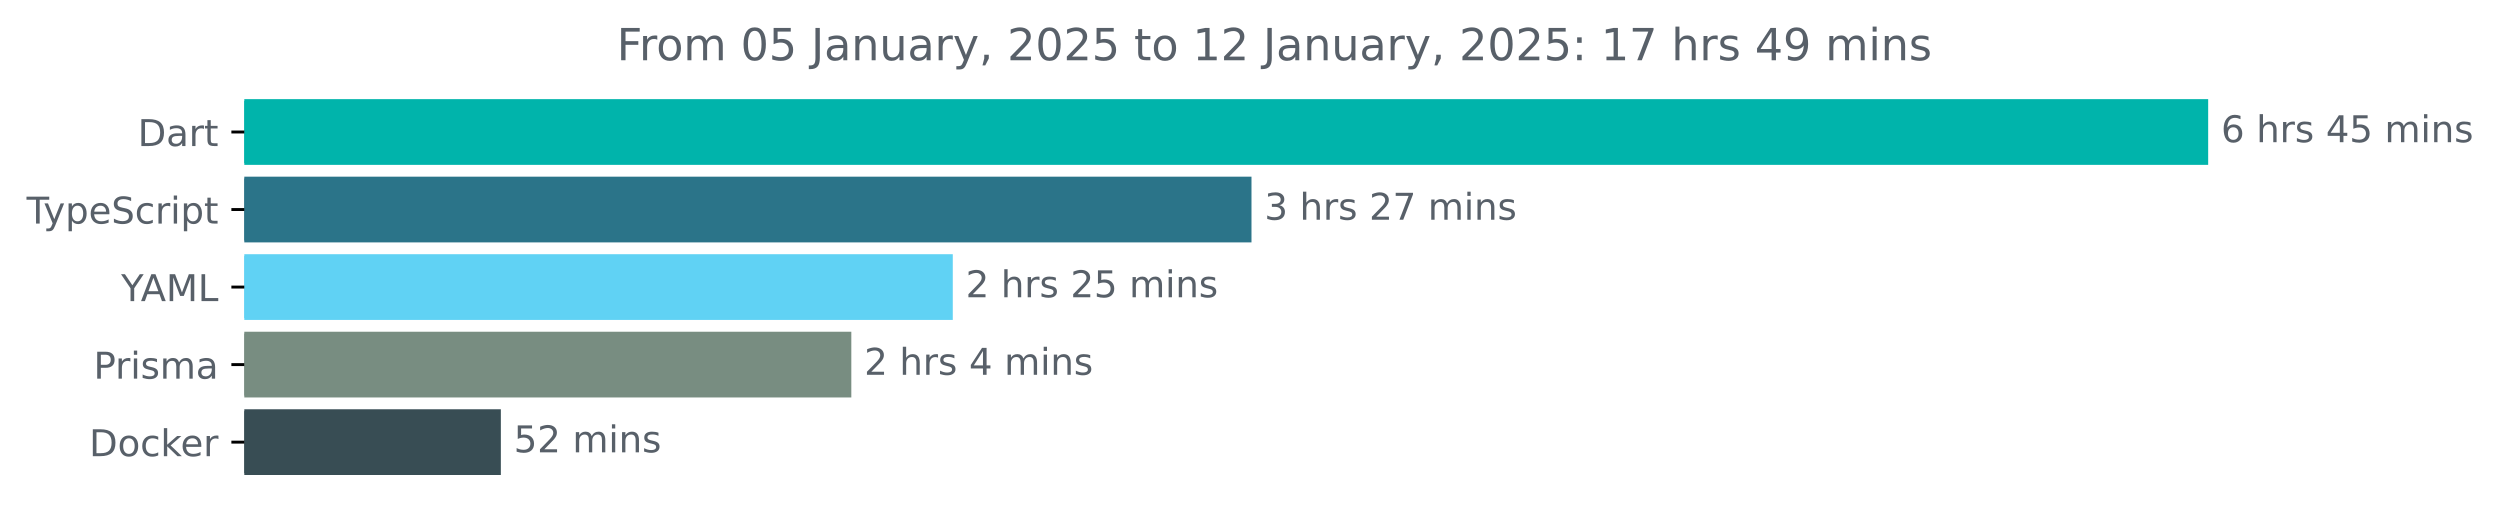
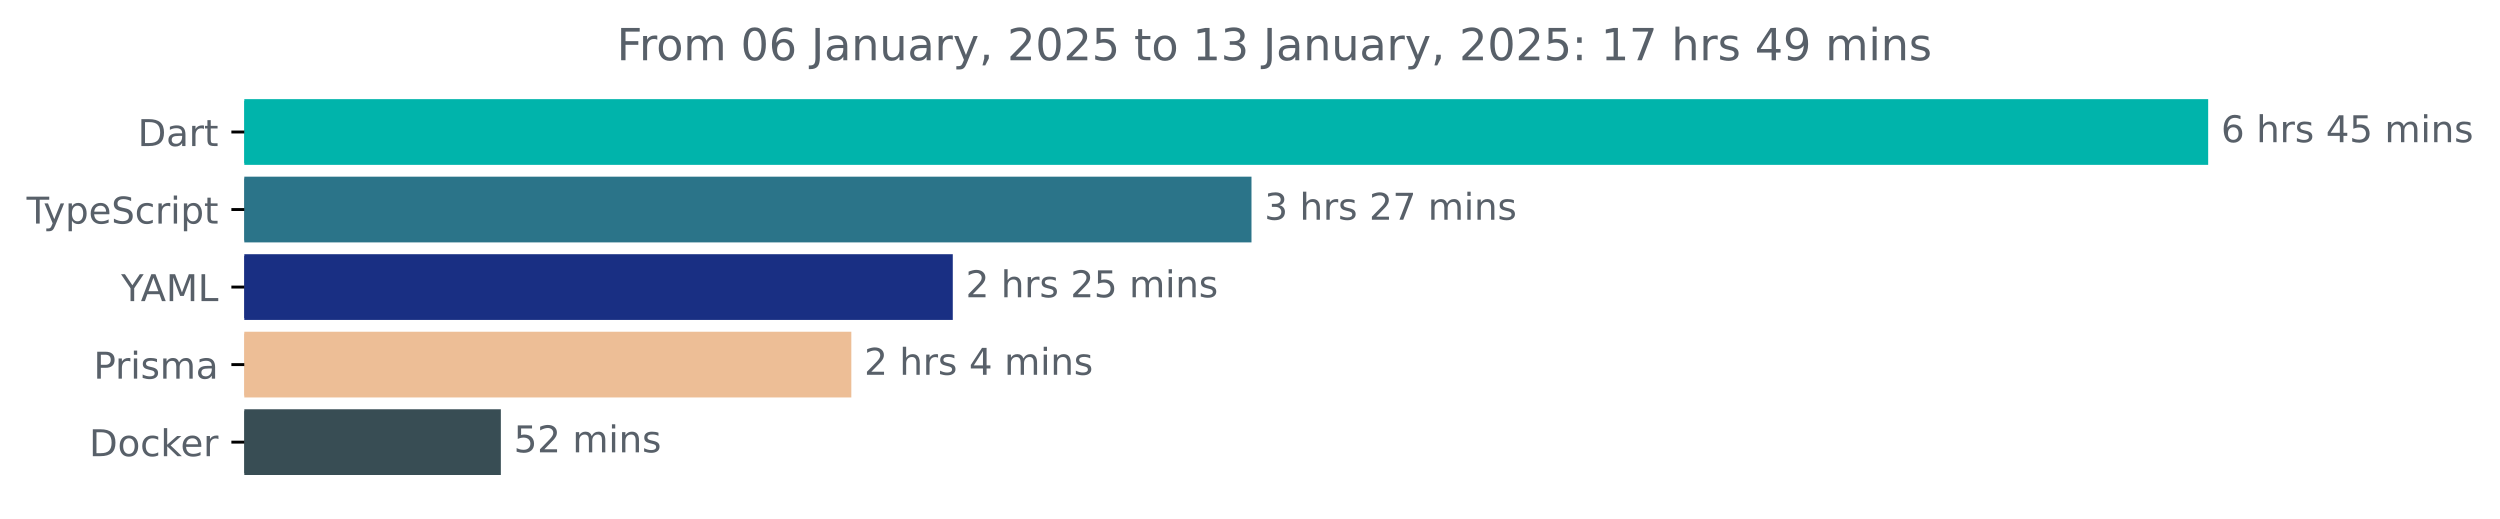
<svg xmlns="http://www.w3.org/2000/svg" xmlns:xlink="http://www.w3.org/1999/xlink" width="677.144pt" height="140.398pt" viewBox="0 0 677.144 140.398" version="1.1">
  <defs>
    <style type="text/css">*{stroke-linejoin: round; stroke-linecap: butt}</style>
  </defs>
  <g id="figure_1">
    <g id="patch_1">
      <path d="M -0 140.398  L 677.144 140.398  L 677.144 0  L -0 0  L -0 140.398  z " style="fill: none" />
    </g>
    <g id="axes_1">
      <g id="patch_2">
-         <path d="M 66.17 27.358  L 597.599 27.358  L 597.599 44.158  L 66.17 44.158  z " clip-path="url(#p6b40debab8)" style="fill: #00b4ab; stroke: #00b4ab; stroke-linejoin: miter" />
+         <path d="M 66.17 27.358  L 597.599 27.358  L 597.599 44.158  L 66.17 44.158  z " clip-path="url(#pd8039ddd76)" style="fill: #00b4ab; stroke: #00b4ab; stroke-linejoin: miter" />
      </g>
      <g id="patch_3">
-         <path d="M 66.17 48.358  L 338.475 48.358  L 338.475 65.158  L 66.17 65.158  z " clip-path="url(#p6b40debab8)" style="fill: #2b7489; stroke: #2b7489; stroke-linejoin: miter" />
+         <path d="M 66.17 48.358  L 338.475 48.358  L 338.475 65.158  L 66.17 65.158  z " clip-path="url(#pd8039ddd76)" style="fill: #2b7489; stroke: #2b7489; stroke-linejoin: miter" />
      </g>
      <g id="patch_4">
-         <path d="M 66.17 69.358  L 257.569 69.358  L 257.569 86.158  L 66.17 86.158  z " clip-path="url(#p6b40debab8)" style="fill: #60d2f4; stroke: #60d2f4; stroke-linejoin: miter" />
+         <path d="M 66.17 69.358  L 257.569 69.358  L 257.569 86.158  L 66.17 86.158  z " clip-path="url(#pd8039ddd76)" style="fill: #192f83; stroke: #192f83; stroke-linejoin: miter" />
      </g>
      <g id="patch_5">
-         <path d="M 66.17 90.358  L 230.086 90.358  L 230.086 107.158  L 66.17 107.158  z " clip-path="url(#p6b40debab8)" style="fill: #788d81; stroke: #788d81; stroke-linejoin: miter" />
+         <path d="M 66.17 90.358  L 230.086 90.358  L 230.086 107.158  L 66.17 107.158  z " clip-path="url(#pd8039ddd76)" style="fill: #edbe96; stroke: #edbe96; stroke-linejoin: miter" />
      </g>
      <g id="patch_6">
-         <path d="M 66.17 111.358  L 135.158 111.358  L 135.158 128.158  L 66.17 128.158  z " clip-path="url(#p6b40debab8)" style="fill: #384d54; stroke: #384d54; stroke-linejoin: miter" />
+         <path d="M 66.17 111.358  L 135.158 111.358  L 135.158 128.158  L 66.17 128.158  z " clip-path="url(#pd8039ddd76)" style="fill: #384d54; stroke: #384d54; stroke-linejoin: miter" />
      </g>
      <g id="matplotlib.axis_1" />
      <g id="matplotlib.axis_2">
        <g id="ytick_1">
          <g id="line2d_1">
            <defs>
-               <path id="m4ec6ac8e02" d="M 0 0  L -3.5 0  " style="stroke: #000000; stroke-width: 0.8" />
+               <path id="mbfa4c1f8b0" d="M 0 0  L -3.5 0  " style="stroke: #000000; stroke-width: 0.8" />
            </defs>
            <g>
-               <use xlink:href="#m4ec6ac8e02" x="66.17" y="35.758" style="stroke: #000000; stroke-width: 0.8" />
+               <use xlink:href="#mbfa4c1f8b0" x="66.17" y="35.758" style="stroke: #000000; stroke-width: 0.8" />
            </g>
          </g>
          <g id="text_1">
            <g style="fill: #586069" transform="translate(37.31094 39.55734) scale(0.1 -0.1)">
              <defs>
                <path id="DejaVuSans-44" d="M 1259 4147  L 1259 519  L 2022 519  Q 2988 519 3436 956  Q 3884 1394 3884 2338  Q 3884 3275 3436 3711  Q 2988 4147 2022 4147  L 1259 4147  z M 628 4666  L 1925 4666  Q 3281 4666 3915 4102  Q 4550 3538 4550 2338  Q 4550 1131 3912 565  Q 3275 0 1925 0  L 628 0  L 628 4666  z " transform="scale(0.015625)" />
                <path id="DejaVuSans-61" d="M 2194 1759  Q 1497 1759 1228 1600  Q 959 1441 959 1056  Q 959 750 1161 570  Q 1363 391 1709 391  Q 2188 391 2477 730  Q 2766 1069 2766 1631  L 2766 1759  L 2194 1759  z M 3341 1997  L 3341 0  L 2766 0  L 2766 531  Q 2569 213 2275 61  Q 1981 -91 1556 -91  Q 1019 -91 701 211  Q 384 513 384 1019  Q 384 1609 779 1909  Q 1175 2209 1959 2209  L 2766 2209  L 2766 2266  Q 2766 2663 2505 2880  Q 2244 3097 1772 3097  Q 1472 3097 1187 3025  Q 903 2953 641 2809  L 641 3341  Q 956 3463 1253 3523  Q 1550 3584 1831 3584  Q 2591 3584 2966 3190  Q 3341 2797 3341 1997  z " transform="scale(0.015625)" />
                <path id="DejaVuSans-72" d="M 2631 2963  Q 2534 3019 2420 3045  Q 2306 3072 2169 3072  Q 1681 3072 1420 2755  Q 1159 2438 1159 1844  L 1159 0  L 581 0  L 581 3500  L 1159 3500  L 1159 2956  Q 1341 3275 1631 3429  Q 1922 3584 2338 3584  Q 2397 3584 2469 3576  Q 2541 3569 2628 3553  L 2631 2963  z " transform="scale(0.015625)" />
                <path id="DejaVuSans-74" d="M 1172 4494  L 1172 3500  L 2356 3500  L 2356 3053  L 1172 3053  L 1172 1153  Q 1172 725 1289 603  Q 1406 481 1766 481  L 2356 481  L 2356 0  L 1766 0  Q 1100 0 847 248  Q 594 497 594 1153  L 594 3053  L 172 3053  L 172 3500  L 594 3500  L 594 4494  L 1172 4494  z " transform="scale(0.015625)" />
              </defs>
              <use xlink:href="#DejaVuSans-44" />
              <use xlink:href="#DejaVuSans-61" x="77.002" />
              <use xlink:href="#DejaVuSans-72" x="138.281" />
              <use xlink:href="#DejaVuSans-74" x="179.395" />
            </g>
          </g>
        </g>
        <g id="ytick_2">
          <g id="line2d_2">
            <g>
-               <use xlink:href="#m4ec6ac8e02" x="66.17" y="56.758" style="stroke: #000000; stroke-width: 0.8" />
+               <use xlink:href="#mbfa4c1f8b0" x="66.17" y="56.758" style="stroke: #000000; stroke-width: 0.8" />
            </g>
          </g>
          <g id="text_2">
            <g style="fill: #586069" transform="translate(7.2 60.55734) scale(0.1 -0.1)">
              <defs>
                <path id="DejaVuSans-54" d="M -19 4666  L 3928 4666  L 3928 4134  L 2272 4134  L 2272 0  L 1638 0  L 1638 4134  L -19 4134  L -19 4666  z " transform="scale(0.015625)" />
                <path id="DejaVuSans-79" d="M 2059 -325  Q 1816 -950 1584 -1140  Q 1353 -1331 966 -1331  L 506 -1331  L 506 -850  L 844 -850  Q 1081 -850 1212 -737  Q 1344 -625 1503 -206  L 1606 56  L 191 3500  L 800 3500  L 1894 763  L 2988 3500  L 3597 3500  L 2059 -325  z " transform="scale(0.015625)" />
                <path id="DejaVuSans-70" d="M 1159 525  L 1159 -1331  L 581 -1331  L 581 3500  L 1159 3500  L 1159 2969  Q 1341 3281 1617 3432  Q 1894 3584 2278 3584  Q 2916 3584 3314 3078  Q 3713 2572 3713 1747  Q 3713 922 3314 415  Q 2916 -91 2278 -91  Q 1894 -91 1617 61  Q 1341 213 1159 525  z M 3116 1747  Q 3116 2381 2855 2742  Q 2594 3103 2138 3103  Q 1681 3103 1420 2742  Q 1159 2381 1159 1747  Q 1159 1113 1420 752  Q 1681 391 2138 391  Q 2594 391 2855 752  Q 3116 1113 3116 1747  z " transform="scale(0.015625)" />
                <path id="DejaVuSans-65" d="M 3597 1894  L 3597 1613  L 953 1613  Q 991 1019 1311 708  Q 1631 397 2203 397  Q 2534 397 2845 478  Q 3156 559 3463 722  L 3463 178  Q 3153 47 2828 -22  Q 2503 -91 2169 -91  Q 1331 -91 842 396  Q 353 884 353 1716  Q 353 2575 817 3079  Q 1281 3584 2069 3584  Q 2775 3584 3186 3129  Q 3597 2675 3597 1894  z M 3022 2063  Q 3016 2534 2758 2815  Q 2500 3097 2075 3097  Q 1594 3097 1305 2825  Q 1016 2553 972 2059  L 3022 2063  z " transform="scale(0.015625)" />
                <path id="DejaVuSans-53" d="M 3425 4513  L 3425 3897  Q 3066 4069 2747 4153  Q 2428 4238 2131 4238  Q 1616 4238 1336 4038  Q 1056 3838 1056 3469  Q 1056 3159 1242 3001  Q 1428 2844 1947 2747  L 2328 2669  Q 3034 2534 3370 2195  Q 3706 1856 3706 1288  Q 3706 609 3251 259  Q 2797 -91 1919 -91  Q 1588 -91 1214 -16  Q 841 59 441 206  L 441 856  Q 825 641 1194 531  Q 1563 422 1919 422  Q 2459 422 2753 634  Q 3047 847 3047 1241  Q 3047 1584 2836 1778  Q 2625 1972 2144 2069  L 1759 2144  Q 1053 2284 737 2584  Q 422 2884 422 3419  Q 422 4038 858 4394  Q 1294 4750 2059 4750  Q 2388 4750 2728 4690  Q 3069 4631 3425 4513  z " transform="scale(0.015625)" />
                <path id="DejaVuSans-63" d="M 3122 3366  L 3122 2828  Q 2878 2963 2633 3030  Q 2388 3097 2138 3097  Q 1578 3097 1268 2742  Q 959 2388 959 1747  Q 959 1106 1268 751  Q 1578 397 2138 397  Q 2388 397 2633 464  Q 2878 531 3122 666  L 3122 134  Q 2881 22 2623 -34  Q 2366 -91 2075 -91  Q 1284 -91 818 406  Q 353 903 353 1747  Q 353 2603 823 3093  Q 1294 3584 2113 3584  Q 2378 3584 2631 3529  Q 2884 3475 3122 3366  z " transform="scale(0.015625)" />
                <path id="DejaVuSans-69" d="M 603 3500  L 1178 3500  L 1178 0  L 603 0  L 603 3500  z M 603 4863  L 1178 4863  L 1178 4134  L 603 4134  L 603 4863  z " transform="scale(0.015625)" />
              </defs>
              <use xlink:href="#DejaVuSans-54" />
              <use xlink:href="#DejaVuSans-79" x="45.459" />
              <use xlink:href="#DejaVuSans-70" x="104.639" />
              <use xlink:href="#DejaVuSans-65" x="168.115" />
              <use xlink:href="#DejaVuSans-53" x="229.639" />
              <use xlink:href="#DejaVuSans-63" x="293.115" />
              <use xlink:href="#DejaVuSans-72" x="348.096" />
              <use xlink:href="#DejaVuSans-69" x="389.209" />
              <use xlink:href="#DejaVuSans-70" x="416.992" />
              <use xlink:href="#DejaVuSans-74" x="480.469" />
            </g>
          </g>
        </g>
        <g id="ytick_3">
          <g id="line2d_3">
            <g>
-               <use xlink:href="#m4ec6ac8e02" x="66.17" y="77.758" style="stroke: #000000; stroke-width: 0.8" />
+               <use xlink:href="#mbfa4c1f8b0" x="66.17" y="77.758" style="stroke: #000000; stroke-width: 0.8" />
            </g>
          </g>
          <g id="text_3">
            <g style="fill: #586069" transform="translate(32.79688 81.55734) scale(0.1 -0.1)">
              <defs>
                <path id="DejaVuSans-59" d="M -13 4666  L 666 4666  L 1959 2747  L 3244 4666  L 3922 4666  L 2272 2222  L 2272 0  L 1638 0  L 1638 2222  L -13 4666  z " transform="scale(0.015625)" />
                <path id="DejaVuSans-41" d="M 2188 4044  L 1331 1722  L 3047 1722  L 2188 4044  z M 1831 4666  L 2547 4666  L 4325 0  L 3669 0  L 3244 1197  L 1141 1197  L 716 0  L 50 0  L 1831 4666  z " transform="scale(0.015625)" />
                <path id="DejaVuSans-4d" d="M 628 4666  L 1569 4666  L 2759 1491  L 3956 4666  L 4897 4666  L 4897 0  L 4281 0  L 4281 4097  L 3078 897  L 2444 897  L 1241 4097  L 1241 0  L 628 0  L 628 4666  z " transform="scale(0.015625)" />
                <path id="DejaVuSans-4c" d="M 628 4666  L 1259 4666  L 1259 531  L 3531 531  L 3531 0  L 628 0  L 628 4666  z " transform="scale(0.015625)" />
              </defs>
              <use xlink:href="#DejaVuSans-59" />
              <use xlink:href="#DejaVuSans-41" x="53.334" />
              <use xlink:href="#DejaVuSans-4d" x="121.742" />
              <use xlink:href="#DejaVuSans-4c" x="208.021" />
            </g>
          </g>
        </g>
        <g id="ytick_4">
          <g id="line2d_4">
            <g>
-               <use xlink:href="#m4ec6ac8e02" x="66.17" y="98.758" style="stroke: #000000; stroke-width: 0.8" />
+               <use xlink:href="#mbfa4c1f8b0" x="66.17" y="98.758" style="stroke: #000000; stroke-width: 0.8" />
            </g>
          </g>
          <g id="text_4">
            <g style="fill: #586069" transform="translate(25.34844 102.5573) scale(0.1 -0.1)">
              <defs>
                <path id="DejaVuSans-50" d="M 1259 4147  L 1259 2394  L 2053 2394  Q 2494 2394 2734 2622  Q 2975 2850 2975 3272  Q 2975 3691 2734 3919  Q 2494 4147 2053 4147  L 1259 4147  z M 628 4666  L 2053 4666  Q 2838 4666 3239 4311  Q 3641 3956 3641 3272  Q 3641 2581 3239 2228  Q 2838 1875 2053 1875  L 1259 1875  L 1259 0  L 628 0  L 628 4666  z " transform="scale(0.015625)" />
                <path id="DejaVuSans-73" d="M 2834 3397  L 2834 2853  Q 2591 2978 2328 3040  Q 2066 3103 1784 3103  Q 1356 3103 1142 2972  Q 928 2841 928 2578  Q 928 2378 1081 2264  Q 1234 2150 1697 2047  L 1894 2003  Q 2506 1872 2764 1633  Q 3022 1394 3022 966  Q 3022 478 2636 193  Q 2250 -91 1575 -91  Q 1294 -91 989 -36  Q 684 19 347 128  L 347 722  Q 666 556 975 473  Q 1284 391 1588 391  Q 1994 391 2212 530  Q 2431 669 2431 922  Q 2431 1156 2273 1281  Q 2116 1406 1581 1522  L 1381 1569  Q 847 1681 609 1914  Q 372 2147 372 2553  Q 372 3047 722 3315  Q 1072 3584 1716 3584  Q 2034 3584 2315 3537  Q 2597 3491 2834 3397  z " transform="scale(0.015625)" />
                <path id="DejaVuSans-6d" d="M 3328 2828  Q 3544 3216 3844 3400  Q 4144 3584 4550 3584  Q 5097 3584 5394 3201  Q 5691 2819 5691 2113  L 5691 0  L 5113 0  L 5113 2094  Q 5113 2597 4934 2840  Q 4756 3084 4391 3084  Q 3944 3084 3684 2787  Q 3425 2491 3425 1978  L 3425 0  L 2847 0  L 2847 2094  Q 2847 2600 2669 2842  Q 2491 3084 2119 3084  Q 1678 3084 1418 2786  Q 1159 2488 1159 1978  L 1159 0  L 581 0  L 581 3500  L 1159 3500  L 1159 2956  Q 1356 3278 1631 3431  Q 1906 3584 2284 3584  Q 2666 3584 2933 3390  Q 3200 3197 3328 2828  z " transform="scale(0.015625)" />
              </defs>
              <use xlink:href="#DejaVuSans-50" />
              <use xlink:href="#DejaVuSans-72" x="58.553" />
              <use xlink:href="#DejaVuSans-69" x="99.666" />
              <use xlink:href="#DejaVuSans-73" x="127.449" />
              <use xlink:href="#DejaVuSans-6d" x="179.549" />
              <use xlink:href="#DejaVuSans-61" x="276.961" />
            </g>
          </g>
        </g>
        <g id="ytick_5">
          <g id="line2d_5">
            <g>
-               <use xlink:href="#m4ec6ac8e02" x="66.17" y="119.758" style="stroke: #000000; stroke-width: 0.8" />
+               <use xlink:href="#mbfa4c1f8b0" x="66.17" y="119.758" style="stroke: #000000; stroke-width: 0.8" />
            </g>
          </g>
          <g id="text_5">
            <g style="fill: #586069" transform="translate(24.16094 123.5573) scale(0.1 -0.1)">
              <defs>
                <path id="DejaVuSans-6f" d="M 1959 3097  Q 1497 3097 1228 2736  Q 959 2375 959 1747  Q 959 1119 1226 758  Q 1494 397 1959 397  Q 2419 397 2687 759  Q 2956 1122 2956 1747  Q 2956 2369 2687 2733  Q 2419 3097 1959 3097  z M 1959 3584  Q 2709 3584 3137 3096  Q 3566 2609 3566 1747  Q 3566 888 3137 398  Q 2709 -91 1959 -91  Q 1206 -91 779 398  Q 353 888 353 1747  Q 353 2609 779 3096  Q 1206 3584 1959 3584  z " transform="scale(0.015625)" />
                <path id="DejaVuSans-6b" d="M 581 4863  L 1159 4863  L 1159 1991  L 2875 3500  L 3609 3500  L 1753 1863  L 3688 0  L 2938 0  L 1159 1709  L 1159 0  L 581 0  L 581 4863  z " transform="scale(0.015625)" />
              </defs>
              <use xlink:href="#DejaVuSans-44" />
              <use xlink:href="#DejaVuSans-6f" x="77.002" />
              <use xlink:href="#DejaVuSans-63" x="138.184" />
              <use xlink:href="#DejaVuSans-6b" x="193.164" />
              <use xlink:href="#DejaVuSans-65" x="247.449" />
              <use xlink:href="#DejaVuSans-72" x="308.973" />
            </g>
          </g>
        </g>
      </g>
      <g id="text_6">
        <g style="fill: #586069" transform="translate(601.5989 38.5175) scale(0.1 -0.1)">
          <defs>
            <path id="DejaVuSans-36" d="M 2113 2584  Q 1688 2584 1439 2293  Q 1191 2003 1191 1497  Q 1191 994 1439 701  Q 1688 409 2113 409  Q 2538 409 2786 701  Q 3034 994 3034 1497  Q 3034 2003 2786 2293  Q 2538 2584 2113 2584  z M 3366 4563  L 3366 3988  Q 3128 4100 2886 4159  Q 2644 4219 2406 4219  Q 1781 4219 1451 3797  Q 1122 3375 1075 2522  Q 1259 2794 1537 2939  Q 1816 3084 2150 3084  Q 2853 3084 3261 2657  Q 3669 2231 3669 1497  Q 3669 778 3244 343  Q 2819 -91 2113 -91  Q 1303 -91 875 529  Q 447 1150 447 2328  Q 447 3434 972 4092  Q 1497 4750 2381 4750  Q 2619 4750 2861 4703  Q 3103 4656 3366 4563  z " transform="scale(0.015625)" />
            <path id="DejaVuSans-20" transform="scale(0.015625)" />
            <path id="DejaVuSans-68" d="M 3513 2113  L 3513 0  L 2938 0  L 2938 2094  Q 2938 2591 2744 2837  Q 2550 3084 2163 3084  Q 1697 3084 1428 2787  Q 1159 2491 1159 1978  L 1159 0  L 581 0  L 581 4863  L 1159 4863  L 1159 2956  Q 1366 3272 1645 3428  Q 1925 3584 2291 3584  Q 2894 3584 3203 3211  Q 3513 2838 3513 2113  z " transform="scale(0.015625)" />
            <path id="DejaVuSans-34" d="M 2419 4116  L 825 1625  L 2419 1625  L 2419 4116  z M 2253 4666  L 3047 4666  L 3047 1625  L 3713 1625  L 3713 1100  L 3047 1100  L 3047 0  L 2419 0  L 2419 1100  L 313 1100  L 313 1709  L 2253 4666  z " transform="scale(0.015625)" />
            <path id="DejaVuSans-35" d="M 691 4666  L 3169 4666  L 3169 4134  L 1269 4134  L 1269 2991  Q 1406 3038 1543 3061  Q 1681 3084 1819 3084  Q 2600 3084 3056 2656  Q 3513 2228 3513 1497  Q 3513 744 3044 326  Q 2575 -91 1722 -91  Q 1428 -91 1123 -41  Q 819 9 494 109  L 494 744  Q 775 591 1075 516  Q 1375 441 1709 441  Q 2250 441 2565 725  Q 2881 1009 2881 1497  Q 2881 1984 2565 2268  Q 2250 2553 1709 2553  Q 1456 2553 1204 2497  Q 953 2441 691 2322  L 691 4666  z " transform="scale(0.015625)" />
            <path id="DejaVuSans-6e" d="M 3513 2113  L 3513 0  L 2938 0  L 2938 2094  Q 2938 2591 2744 2837  Q 2550 3084 2163 3084  Q 1697 3084 1428 2787  Q 1159 2491 1159 1978  L 1159 0  L 581 0  L 581 3500  L 1159 3500  L 1159 2956  Q 1366 3272 1645 3428  Q 1925 3584 2291 3584  Q 2894 3584 3203 3211  Q 3513 2838 3513 2113  z " transform="scale(0.015625)" />
          </defs>
          <use xlink:href="#DejaVuSans-36" />
          <use xlink:href="#DejaVuSans-20" x="63.623" />
          <use xlink:href="#DejaVuSans-68" x="95.41" />
          <use xlink:href="#DejaVuSans-72" x="158.789" />
          <use xlink:href="#DejaVuSans-73" x="199.902" />
          <use xlink:href="#DejaVuSans-20" x="252.002" />
          <use xlink:href="#DejaVuSans-34" x="283.789" />
          <use xlink:href="#DejaVuSans-35" x="347.412" />
          <use xlink:href="#DejaVuSans-20" x="411.035" />
          <use xlink:href="#DejaVuSans-6d" x="442.822" />
          <use xlink:href="#DejaVuSans-69" x="540.234" />
          <use xlink:href="#DejaVuSans-6e" x="568.018" />
          <use xlink:href="#DejaVuSans-73" x="631.396" />
        </g>
      </g>
      <g id="text_7">
        <g style="fill: #586069" transform="translate(342.4749 59.5175) scale(0.1 -0.1)">
          <defs>
            <path id="DejaVuSans-33" d="M 2597 2516  Q 3050 2419 3304 2112  Q 3559 1806 3559 1356  Q 3559 666 3084 287  Q 2609 -91 1734 -91  Q 1441 -91 1130 -33  Q 819 25 488 141  L 488 750  Q 750 597 1062 519  Q 1375 441 1716 441  Q 2309 441 2620 675  Q 2931 909 2931 1356  Q 2931 1769 2642 2001  Q 2353 2234 1838 2234  L 1294 2234  L 1294 2753  L 1863 2753  Q 2328 2753 2575 2939  Q 2822 3125 2822 3475  Q 2822 3834 2567 4026  Q 2313 4219 1838 4219  Q 1578 4219 1281 4162  Q 984 4106 628 3988  L 628 4550  Q 988 4650 1302 4700  Q 1616 4750 1894 4750  Q 2613 4750 3031 4423  Q 3450 4097 3450 3541  Q 3450 3153 3228 2886  Q 3006 2619 2597 2516  z " transform="scale(0.015625)" />
            <path id="DejaVuSans-32" d="M 1228 531  L 3431 531  L 3431 0  L 469 0  L 469 531  Q 828 903 1448 1529  Q 2069 2156 2228 2338  Q 2531 2678 2651 2914  Q 2772 3150 2772 3378  Q 2772 3750 2511 3984  Q 2250 4219 1831 4219  Q 1534 4219 1204 4116  Q 875 4013 500 3803  L 500 4441  Q 881 4594 1212 4672  Q 1544 4750 1819 4750  Q 2544 4750 2975 4387  Q 3406 4025 3406 3419  Q 3406 3131 3298 2873  Q 3191 2616 2906 2266  Q 2828 2175 2409 1742  Q 1991 1309 1228 531  z " transform="scale(0.015625)" />
            <path id="DejaVuSans-37" d="M 525 4666  L 3525 4666  L 3525 4397  L 1831 0  L 1172 0  L 2766 4134  L 525 4134  L 525 4666  z " transform="scale(0.015625)" />
          </defs>
          <use xlink:href="#DejaVuSans-33" />
          <use xlink:href="#DejaVuSans-20" x="63.623" />
          <use xlink:href="#DejaVuSans-68" x="95.41" />
          <use xlink:href="#DejaVuSans-72" x="158.789" />
          <use xlink:href="#DejaVuSans-73" x="199.902" />
          <use xlink:href="#DejaVuSans-20" x="252.002" />
          <use xlink:href="#DejaVuSans-32" x="283.789" />
          <use xlink:href="#DejaVuSans-37" x="347.412" />
          <use xlink:href="#DejaVuSans-20" x="411.035" />
          <use xlink:href="#DejaVuSans-6d" x="442.822" />
          <use xlink:href="#DejaVuSans-69" x="540.234" />
          <use xlink:href="#DejaVuSans-6e" x="568.018" />
          <use xlink:href="#DejaVuSans-73" x="631.396" />
        </g>
      </g>
      <g id="text_8">
        <g style="fill: #586069" transform="translate(261.5687 80.5175) scale(0.1 -0.1)">
          <use xlink:href="#DejaVuSans-32" />
          <use xlink:href="#DejaVuSans-20" x="63.623" />
          <use xlink:href="#DejaVuSans-68" x="95.41" />
          <use xlink:href="#DejaVuSans-72" x="158.789" />
          <use xlink:href="#DejaVuSans-73" x="199.902" />
          <use xlink:href="#DejaVuSans-20" x="252.002" />
          <use xlink:href="#DejaVuSans-32" x="283.789" />
          <use xlink:href="#DejaVuSans-35" x="347.412" />
          <use xlink:href="#DejaVuSans-20" x="411.035" />
          <use xlink:href="#DejaVuSans-6d" x="442.822" />
          <use xlink:href="#DejaVuSans-69" x="540.234" />
          <use xlink:href="#DejaVuSans-6e" x="568.018" />
          <use xlink:href="#DejaVuSans-73" x="631.396" />
        </g>
      </g>
      <g id="text_9">
        <g style="fill: #586069" transform="translate(234.0859 101.5175) scale(0.1 -0.1)">
          <use xlink:href="#DejaVuSans-32" />
          <use xlink:href="#DejaVuSans-20" x="63.623" />
          <use xlink:href="#DejaVuSans-68" x="95.41" />
          <use xlink:href="#DejaVuSans-72" x="158.789" />
          <use xlink:href="#DejaVuSans-73" x="199.902" />
          <use xlink:href="#DejaVuSans-20" x="252.002" />
          <use xlink:href="#DejaVuSans-34" x="283.789" />
          <use xlink:href="#DejaVuSans-20" x="347.412" />
          <use xlink:href="#DejaVuSans-6d" x="379.199" />
          <use xlink:href="#DejaVuSans-69" x="476.611" />
          <use xlink:href="#DejaVuSans-6e" x="504.395" />
          <use xlink:href="#DejaVuSans-73" x="567.773" />
        </g>
      </g>
      <g id="text_10">
        <g style="fill: #586069" transform="translate(139.1579 122.5175) scale(0.1 -0.1)">
          <use xlink:href="#DejaVuSans-35" />
          <use xlink:href="#DejaVuSans-32" x="63.623" />
          <use xlink:href="#DejaVuSans-20" x="127.246" />
          <use xlink:href="#DejaVuSans-6d" x="159.033" />
          <use xlink:href="#DejaVuSans-69" x="256.445" />
          <use xlink:href="#DejaVuSans-6e" x="284.229" />
          <use xlink:href="#DejaVuSans-73" x="347.607" />
        </g>
      </g>
      <g id="text_11">
        <g style="fill: #586069" transform="translate(167.0659 16.31812) scale(0.12 -0.12)">
          <defs>
            <path id="DejaVuSans-46" d="M 628 4666  L 3309 4666  L 3309 4134  L 1259 4134  L 1259 2759  L 3109 2759  L 3109 2228  L 1259 2228  L 1259 0  L 628 0  L 628 4666  z " transform="scale(0.015625)" />
            <path id="DejaVuSans-30" d="M 2034 4250  Q 1547 4250 1301 3770  Q 1056 3291 1056 2328  Q 1056 1369 1301 889  Q 1547 409 2034 409  Q 2525 409 2770 889  Q 3016 1369 3016 2328  Q 3016 3291 2770 3770  Q 2525 4250 2034 4250  z M 2034 4750  Q 2819 4750 3233 4129  Q 3647 3509 3647 2328  Q 3647 1150 3233 529  Q 2819 -91 2034 -91  Q 1250 -91 836 529  Q 422 1150 422 2328  Q 422 3509 836 4129  Q 1250 4750 2034 4750  z " transform="scale(0.015625)" />
            <path id="DejaVuSans-4a" d="M 628 4666  L 1259 4666  L 1259 325  Q 1259 -519 939 -900  Q 619 -1281 -91 -1281  L -331 -1281  L -331 -750  L -134 -750  Q 284 -750 456 -515  Q 628 -281 628 325  L 628 4666  z " transform="scale(0.015625)" />
            <path id="DejaVuSans-75" d="M 544 1381  L 544 3500  L 1119 3500  L 1119 1403  Q 1119 906 1312 657  Q 1506 409 1894 409  Q 2359 409 2629 706  Q 2900 1003 2900 1516  L 2900 3500  L 3475 3500  L 3475 0  L 2900 0  L 2900 538  Q 2691 219 2414 64  Q 2138 -91 1772 -91  Q 1169 -91 856 284  Q 544 659 544 1381  z M 1991 3584  L 1991 3584  z " transform="scale(0.015625)" />
            <path id="DejaVuSans-2c" d="M 750 794  L 1409 794  L 1409 256  L 897 -744  L 494 -744  L 750 256  L 750 794  z " transform="scale(0.015625)" />
            <path id="DejaVuSans-31" d="M 794 531  L 1825 531  L 1825 4091  L 703 3866  L 703 4441  L 1819 4666  L 2450 4666  L 2450 531  L 3481 531  L 3481 0  L 794 0  L 794 531  z " transform="scale(0.015625)" />
            <path id="DejaVuSans-3a" d="M 750 794  L 1409 794  L 1409 0  L 750 0  L 750 794  z M 750 3309  L 1409 3309  L 1409 2516  L 750 2516  L 750 3309  z " transform="scale(0.015625)" />
            <path id="DejaVuSans-39" d="M 703 97  L 703 672  Q 941 559 1184 500  Q 1428 441 1663 441  Q 2288 441 2617 861  Q 2947 1281 2994 2138  Q 2813 1869 2534 1725  Q 2256 1581 1919 1581  Q 1219 1581 811 2004  Q 403 2428 403 3163  Q 403 3881 828 4315  Q 1253 4750 1959 4750  Q 2769 4750 3195 4129  Q 3622 3509 3622 2328  Q 3622 1225 3098 567  Q 2575 -91 1691 -91  Q 1453 -91 1209 -44  Q 966 3 703 97  z M 1959 2075  Q 2384 2075 2632 2365  Q 2881 2656 2881 3163  Q 2881 3666 2632 3958  Q 2384 4250 1959 4250  Q 1534 4250 1286 3958  Q 1038 3666 1038 3163  Q 1038 2656 1286 2365  Q 1534 2075 1959 2075  z " transform="scale(0.015625)" />
          </defs>
          <use xlink:href="#DejaVuSans-46" />
          <use xlink:href="#DejaVuSans-72" x="50.27" />
          <use xlink:href="#DejaVuSans-6f" x="89.133" />
          <use xlink:href="#DejaVuSans-6d" x="150.314" />
          <use xlink:href="#DejaVuSans-20" x="247.727" />
          <use xlink:href="#DejaVuSans-30" x="279.514" />
-           <use xlink:href="#DejaVuSans-35" x="343.137" />
+           <use xlink:href="#DejaVuSans-36" x="343.137" />
          <use xlink:href="#DejaVuSans-20" x="406.76" />
          <use xlink:href="#DejaVuSans-4a" x="438.547" />
          <use xlink:href="#DejaVuSans-61" x="468.039" />
          <use xlink:href="#DejaVuSans-6e" x="529.318" />
          <use xlink:href="#DejaVuSans-75" x="592.697" />
          <use xlink:href="#DejaVuSans-61" x="656.076" />
          <use xlink:href="#DejaVuSans-72" x="717.355" />
          <use xlink:href="#DejaVuSans-79" x="758.469" />
          <use xlink:href="#DejaVuSans-2c" x="817.648" />
          <use xlink:href="#DejaVuSans-20" x="849.436" />
          <use xlink:href="#DejaVuSans-32" x="881.223" />
          <use xlink:href="#DejaVuSans-30" x="944.846" />
          <use xlink:href="#DejaVuSans-32" x="1008.469" />
          <use xlink:href="#DejaVuSans-35" x="1072.092" />
          <use xlink:href="#DejaVuSans-20" x="1135.715" />
          <use xlink:href="#DejaVuSans-74" x="1167.502" />
          <use xlink:href="#DejaVuSans-6f" x="1206.711" />
          <use xlink:href="#DejaVuSans-20" x="1267.893" />
          <use xlink:href="#DejaVuSans-31" x="1299.68" />
-           <use xlink:href="#DejaVuSans-32" x="1363.303" />
+           <use xlink:href="#DejaVuSans-33" x="1363.303" />
          <use xlink:href="#DejaVuSans-20" x="1426.926" />
          <use xlink:href="#DejaVuSans-4a" x="1458.713" />
          <use xlink:href="#DejaVuSans-61" x="1488.205" />
          <use xlink:href="#DejaVuSans-6e" x="1549.484" />
          <use xlink:href="#DejaVuSans-75" x="1612.863" />
          <use xlink:href="#DejaVuSans-61" x="1676.242" />
          <use xlink:href="#DejaVuSans-72" x="1737.521" />
          <use xlink:href="#DejaVuSans-79" x="1778.635" />
          <use xlink:href="#DejaVuSans-2c" x="1837.814" />
          <use xlink:href="#DejaVuSans-20" x="1869.602" />
          <use xlink:href="#DejaVuSans-32" x="1901.389" />
          <use xlink:href="#DejaVuSans-30" x="1965.012" />
          <use xlink:href="#DejaVuSans-32" x="2028.635" />
          <use xlink:href="#DejaVuSans-35" x="2092.258" />
          <use xlink:href="#DejaVuSans-3a" x="2155.881" />
          <use xlink:href="#DejaVuSans-20" x="2189.572" />
          <use xlink:href="#DejaVuSans-31" x="2221.359" />
          <use xlink:href="#DejaVuSans-37" x="2284.982" />
          <use xlink:href="#DejaVuSans-20" x="2348.605" />
          <use xlink:href="#DejaVuSans-68" x="2380.393" />
          <use xlink:href="#DejaVuSans-72" x="2443.771" />
          <use xlink:href="#DejaVuSans-73" x="2484.885" />
          <use xlink:href="#DejaVuSans-20" x="2536.984" />
          <use xlink:href="#DejaVuSans-34" x="2568.771" />
          <use xlink:href="#DejaVuSans-39" x="2632.395" />
          <use xlink:href="#DejaVuSans-20" x="2696.018" />
          <use xlink:href="#DejaVuSans-6d" x="2727.805" />
          <use xlink:href="#DejaVuSans-69" x="2825.217" />
          <use xlink:href="#DejaVuSans-6e" x="2853" />
          <use xlink:href="#DejaVuSans-73" x="2916.379" />
        </g>
      </g>
    </g>
  </g>
  <defs>
-     <clipPath id="p6b40debab8">
+     <clipPath id="pd8039ddd76">
      <rect x="66.17" y="22.318" width="558" height="110.88" />
    </clipPath>
  </defs>
</svg>
